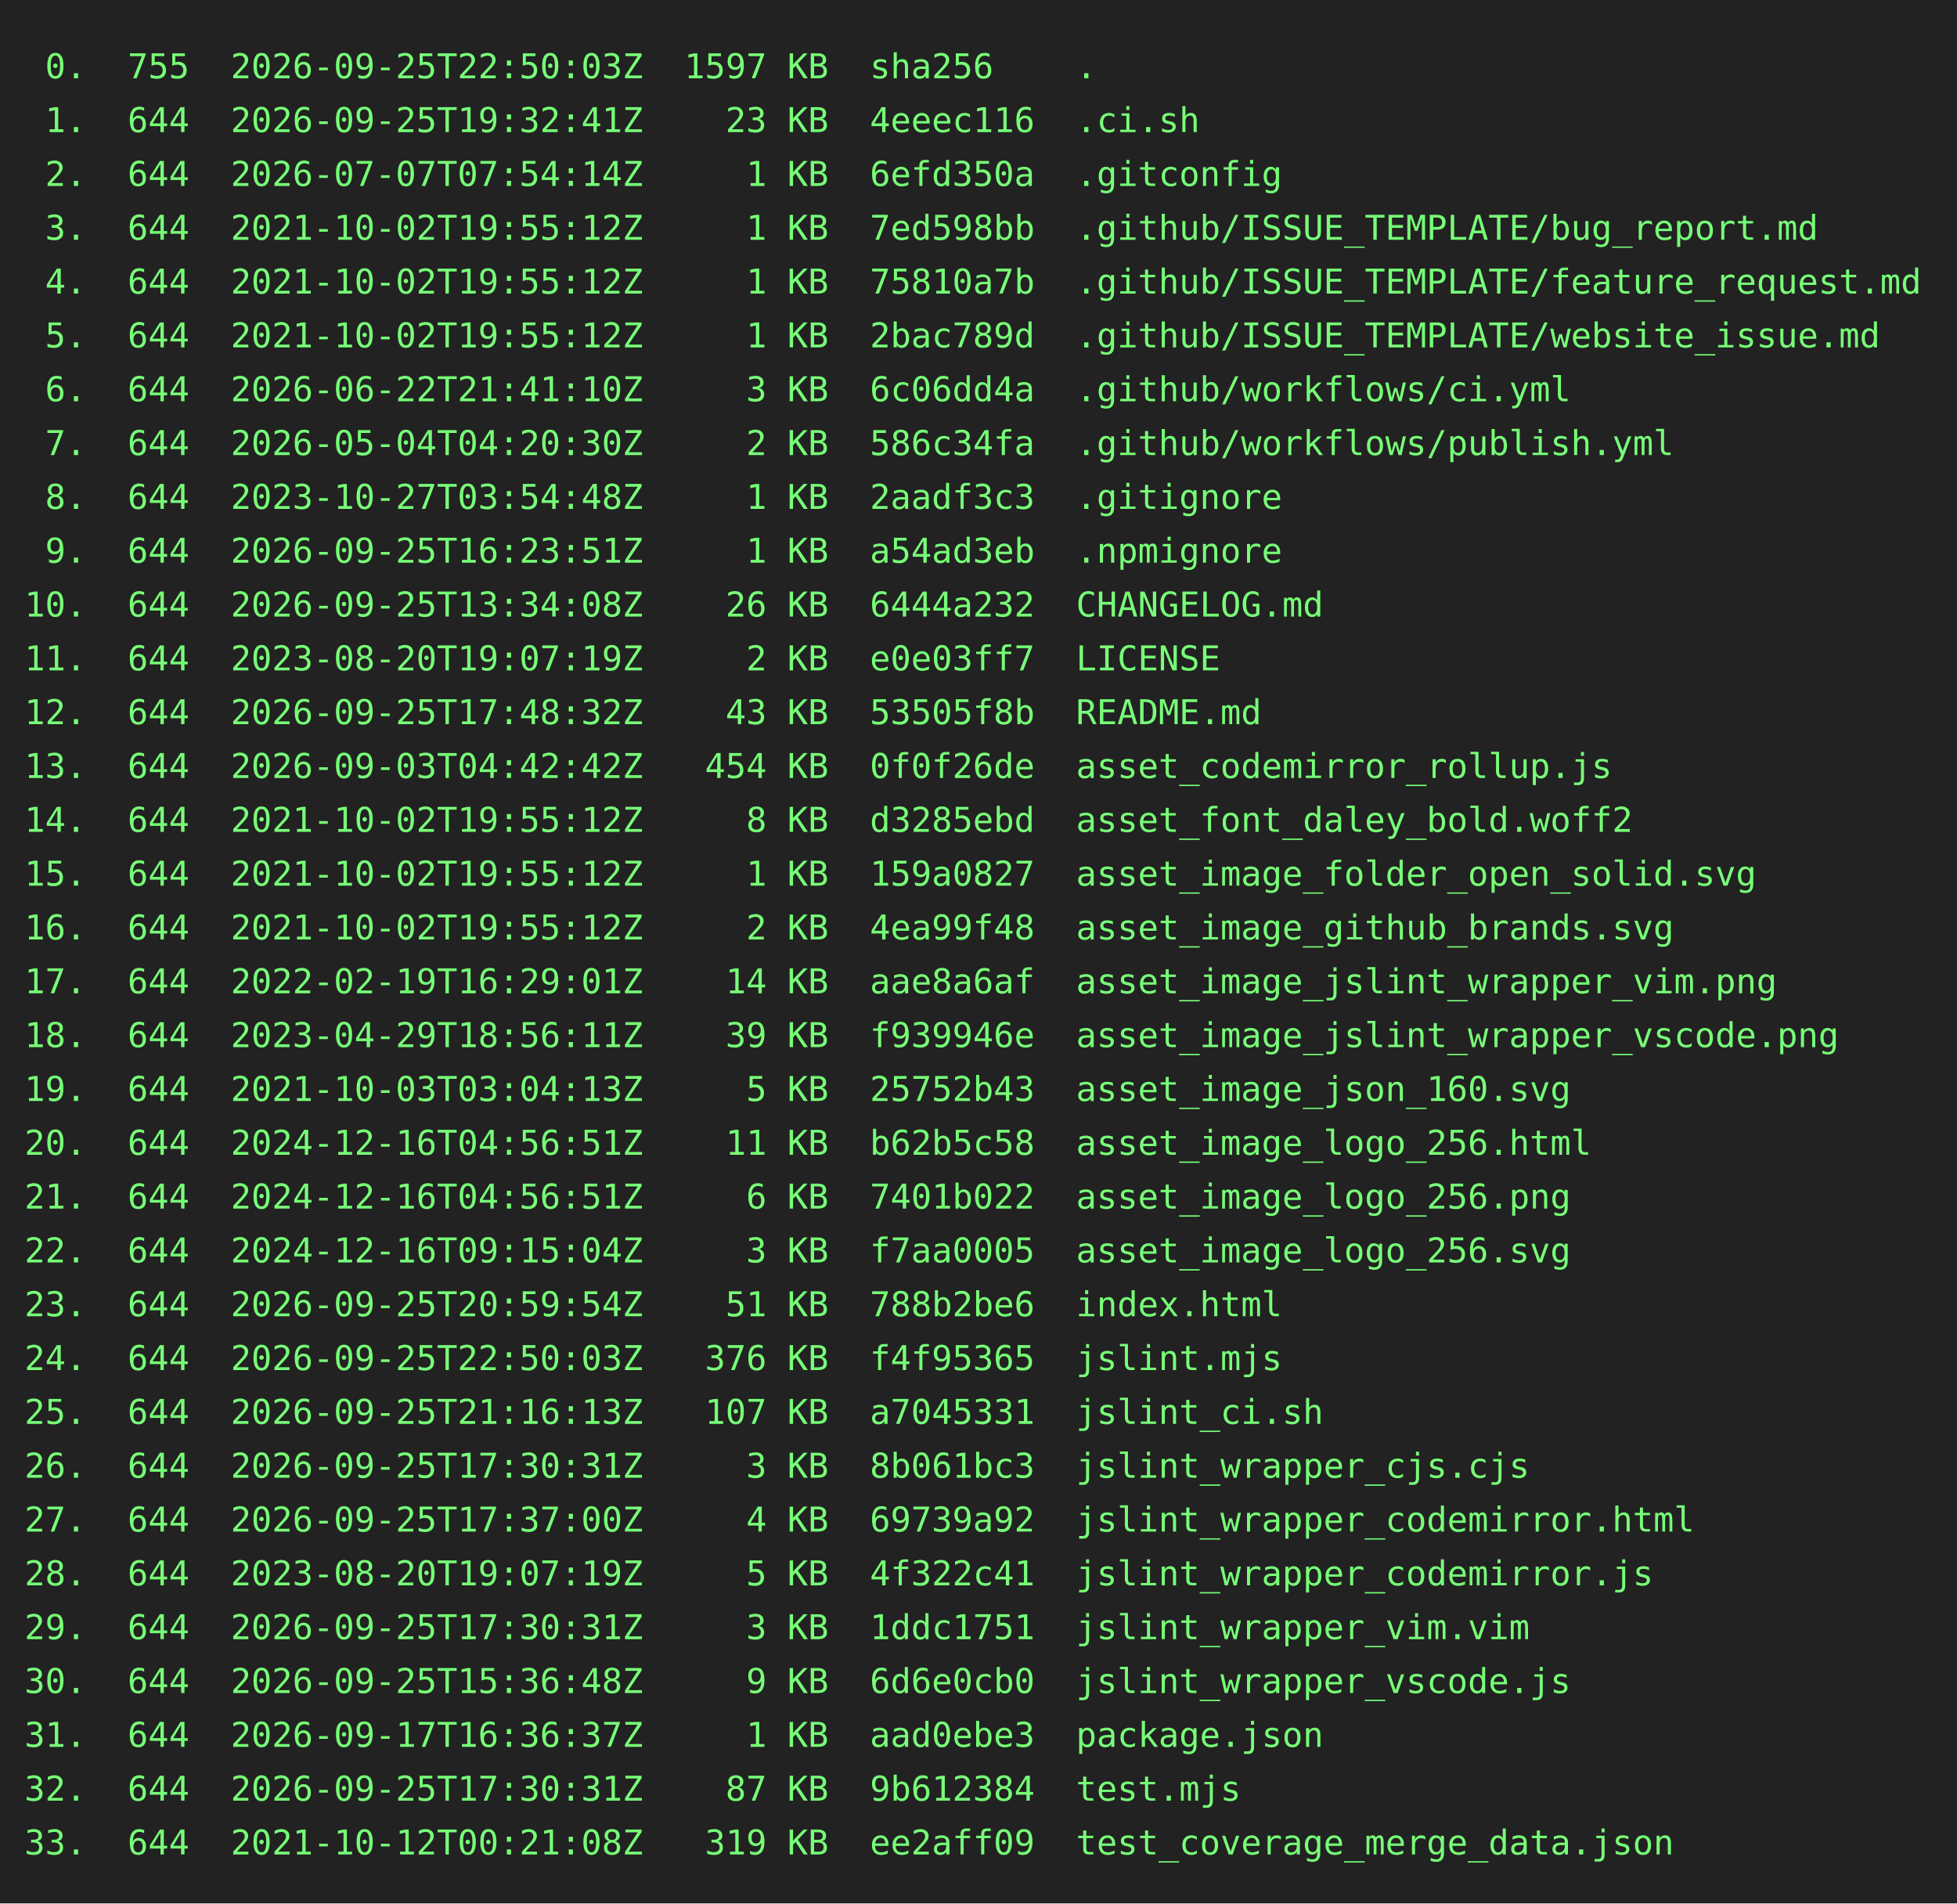
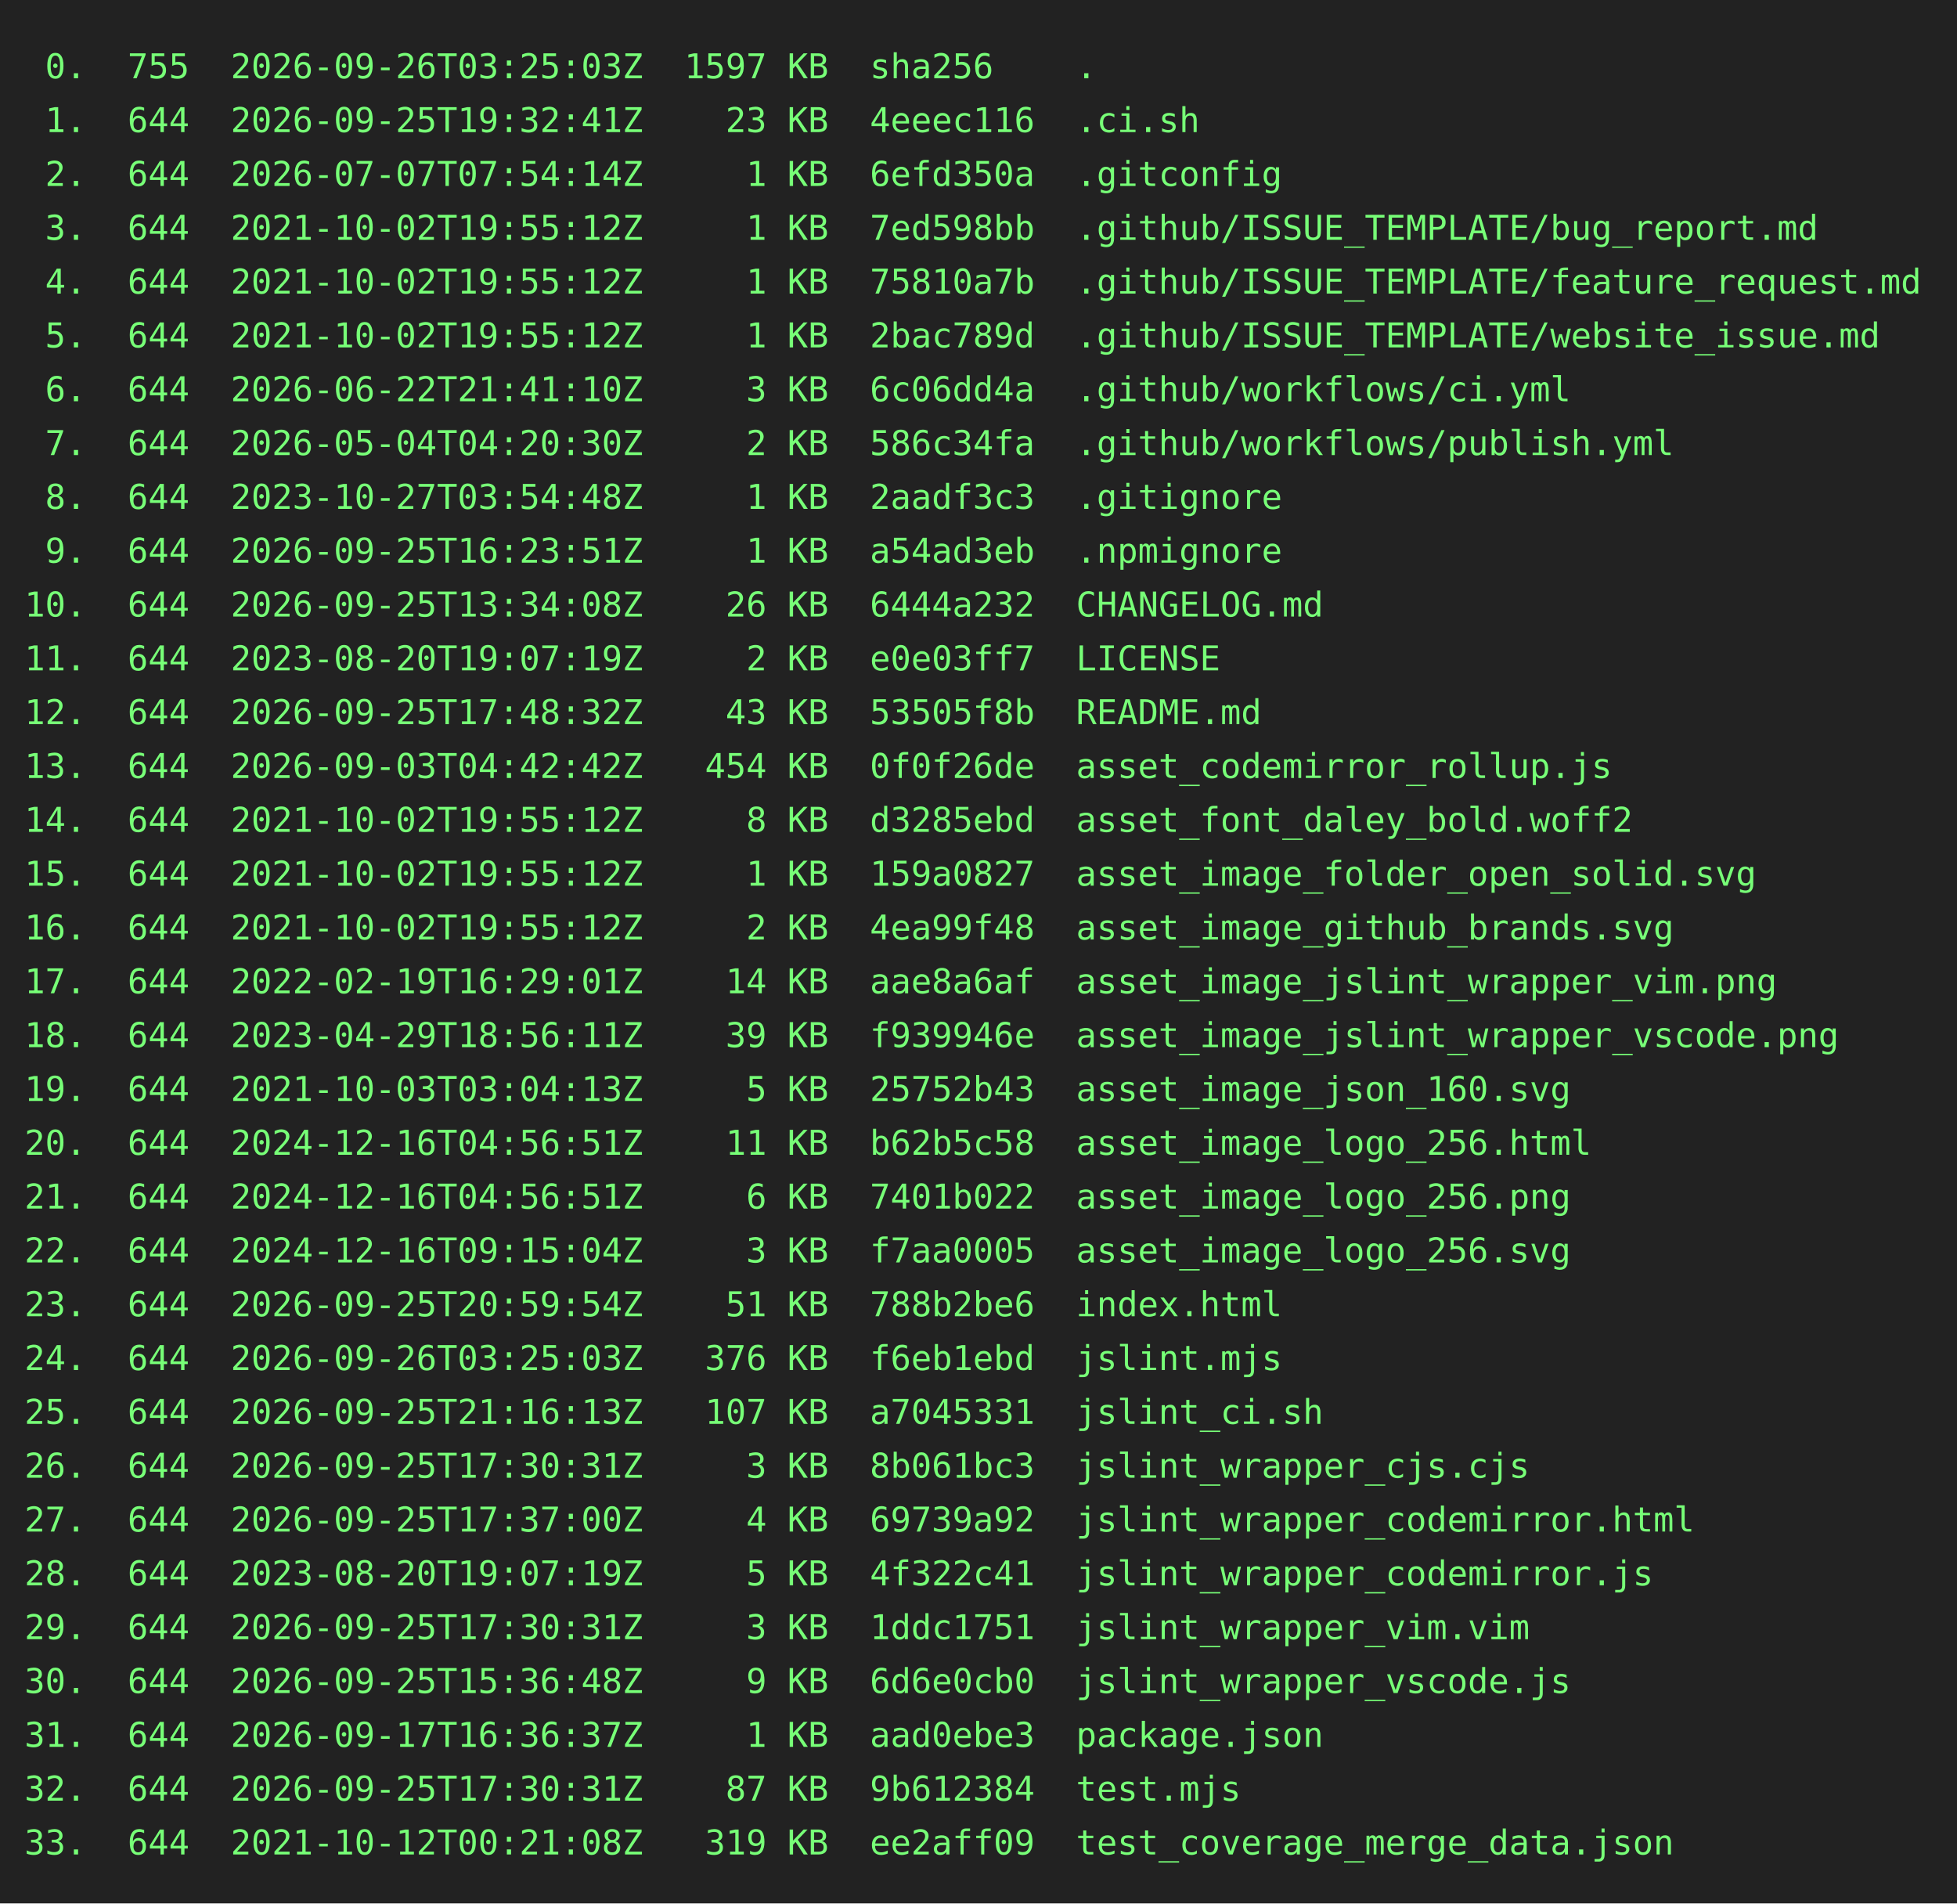
<svg xmlns="http://www.w3.org/2000/svg" height="778" width="800">
  <rect height="778" fill="#222" width="800" />
  <text fill="#7f7" font-family="consolas, menlo, monospace" font-size="14" xml:space="preserve">
-     <tspan lengthAdjust="spacingAndGlyphs" textLength="768" x="10" y="32"> 0.  755  2026-09-25T22:50:03Z  1597 KB  sha256    .                                             </tspan>
+     <tspan lengthAdjust="spacingAndGlyphs" textLength="768" x="10" y="32"> 0.  755  2026-09-26T03:25:03Z  1597 KB  sha256    .                                             </tspan>
    <tspan lengthAdjust="spacingAndGlyphs" textLength="768" x="10" y="54"> 1.  644  2026-09-25T19:32:41Z    23 KB  4eeec116  .ci.sh                                        </tspan>
    <tspan lengthAdjust="spacingAndGlyphs" textLength="768" x="10" y="76"> 2.  644  2026-07-07T07:54:14Z     1 KB  6efd350a  .gitconfig                                    </tspan>
    <tspan lengthAdjust="spacingAndGlyphs" textLength="768" x="10" y="98"> 3.  644  2021-10-02T19:55:12Z     1 KB  7ed598bb  .github/ISSUE_TEMPLATE/bug_report.md          </tspan>
    <tspan lengthAdjust="spacingAndGlyphs" textLength="768" x="10" y="120"> 4.  644  2021-10-02T19:55:12Z     1 KB  75810a7b  .github/ISSUE_TEMPLATE/feature_request.md     </tspan>
    <tspan lengthAdjust="spacingAndGlyphs" textLength="768" x="10" y="142"> 5.  644  2021-10-02T19:55:12Z     1 KB  2bac789d  .github/ISSUE_TEMPLATE/website_issue.md       </tspan>
    <tspan lengthAdjust="spacingAndGlyphs" textLength="768" x="10" y="164"> 6.  644  2026-06-22T21:41:10Z     3 KB  6c06dd4a  .github/workflows/ci.yml                      </tspan>
    <tspan lengthAdjust="spacingAndGlyphs" textLength="768" x="10" y="186"> 7.  644  2026-05-04T04:20:30Z     2 KB  586c34fa  .github/workflows/publish.yml                 </tspan>
    <tspan lengthAdjust="spacingAndGlyphs" textLength="768" x="10" y="208"> 8.  644  2023-10-27T03:54:48Z     1 KB  2aadf3c3  .gitignore                                    </tspan>
    <tspan lengthAdjust="spacingAndGlyphs" textLength="768" x="10" y="230"> 9.  644  2026-09-25T16:23:51Z     1 KB  a54ad3eb  .npmignore                                    </tspan>
    <tspan lengthAdjust="spacingAndGlyphs" textLength="768" x="10" y="252">10.  644  2026-09-25T13:34:08Z    26 KB  6444a232  CHANGELOG.md                                  </tspan>
    <tspan lengthAdjust="spacingAndGlyphs" textLength="768" x="10" y="274">11.  644  2023-08-20T19:07:19Z     2 KB  e0e03ff7  LICENSE                                       </tspan>
    <tspan lengthAdjust="spacingAndGlyphs" textLength="768" x="10" y="296">12.  644  2026-09-25T17:48:32Z    43 KB  53505f8b  README.md                                     </tspan>
    <tspan lengthAdjust="spacingAndGlyphs" textLength="768" x="10" y="318">13.  644  2026-09-03T04:42:42Z   454 KB  0f0f26de  asset_codemirror_rollup.js                    </tspan>
    <tspan lengthAdjust="spacingAndGlyphs" textLength="768" x="10" y="340">14.  644  2021-10-02T19:55:12Z     8 KB  d3285ebd  asset_font_daley_bold.woff2                   </tspan>
    <tspan lengthAdjust="spacingAndGlyphs" textLength="768" x="10" y="362">15.  644  2021-10-02T19:55:12Z     1 KB  159a0827  asset_image_folder_open_solid.svg             </tspan>
    <tspan lengthAdjust="spacingAndGlyphs" textLength="768" x="10" y="384">16.  644  2021-10-02T19:55:12Z     2 KB  4ea99f48  asset_image_github_brands.svg                 </tspan>
    <tspan lengthAdjust="spacingAndGlyphs" textLength="768" x="10" y="406">17.  644  2022-02-19T16:29:01Z    14 KB  aae8a6af  asset_image_jslint_wrapper_vim.png            </tspan>
    <tspan lengthAdjust="spacingAndGlyphs" textLength="768" x="10" y="428">18.  644  2023-04-29T18:56:11Z    39 KB  f939946e  asset_image_jslint_wrapper_vscode.png         </tspan>
    <tspan lengthAdjust="spacingAndGlyphs" textLength="768" x="10" y="450">19.  644  2021-10-03T03:04:13Z     5 KB  25752b43  asset_image_json_160.svg                      </tspan>
    <tspan lengthAdjust="spacingAndGlyphs" textLength="768" x="10" y="472">20.  644  2024-12-16T04:56:51Z    11 KB  b62b5c58  asset_image_logo_256.html                     </tspan>
    <tspan lengthAdjust="spacingAndGlyphs" textLength="768" x="10" y="494">21.  644  2024-12-16T04:56:51Z     6 KB  7401b022  asset_image_logo_256.png                      </tspan>
    <tspan lengthAdjust="spacingAndGlyphs" textLength="768" x="10" y="516">22.  644  2024-12-16T09:15:04Z     3 KB  f7aa0005  asset_image_logo_256.svg                      </tspan>
    <tspan lengthAdjust="spacingAndGlyphs" textLength="768" x="10" y="538">23.  644  2026-09-25T20:59:54Z    51 KB  788b2be6  index.html                                    </tspan>
-     <tspan lengthAdjust="spacingAndGlyphs" textLength="768" x="10" y="560">24.  644  2026-09-25T22:50:03Z   376 KB  f4f95365  jslint.mjs                                    </tspan>
+     <tspan lengthAdjust="spacingAndGlyphs" textLength="768" x="10" y="560">24.  644  2026-09-26T03:25:03Z   376 KB  f6eb1ebd  jslint.mjs                                    </tspan>
    <tspan lengthAdjust="spacingAndGlyphs" textLength="768" x="10" y="582">25.  644  2026-09-25T21:16:13Z   107 KB  a7045331  jslint_ci.sh                                  </tspan>
    <tspan lengthAdjust="spacingAndGlyphs" textLength="768" x="10" y="604">26.  644  2026-09-25T17:30:31Z     3 KB  8b061bc3  jslint_wrapper_cjs.cjs                        </tspan>
    <tspan lengthAdjust="spacingAndGlyphs" textLength="768" x="10" y="626">27.  644  2026-09-25T17:37:00Z     4 KB  69739a92  jslint_wrapper_codemirror.html                </tspan>
    <tspan lengthAdjust="spacingAndGlyphs" textLength="768" x="10" y="648">28.  644  2023-08-20T19:07:19Z     5 KB  4f322c41  jslint_wrapper_codemirror.js                  </tspan>
    <tspan lengthAdjust="spacingAndGlyphs" textLength="768" x="10" y="670">29.  644  2026-09-25T17:30:31Z     3 KB  1ddc1751  jslint_wrapper_vim.vim                        </tspan>
    <tspan lengthAdjust="spacingAndGlyphs" textLength="768" x="10" y="692">30.  644  2026-09-25T15:36:48Z     9 KB  6d6e0cb0  jslint_wrapper_vscode.js                      </tspan>
    <tspan lengthAdjust="spacingAndGlyphs" textLength="768" x="10" y="714">31.  644  2026-09-17T16:36:37Z     1 KB  aad0ebe3  package.json                                  </tspan>
    <tspan lengthAdjust="spacingAndGlyphs" textLength="768" x="10" y="736">32.  644  2026-09-25T17:30:31Z    87 KB  9b612384  test.mjs                                      </tspan>
    <tspan lengthAdjust="spacingAndGlyphs" textLength="768" x="10" y="758">33.  644  2021-10-12T00:21:08Z   319 KB  ee2aff09  test_coverage_merge_data.json                 </tspan>
  </text>
</svg>
